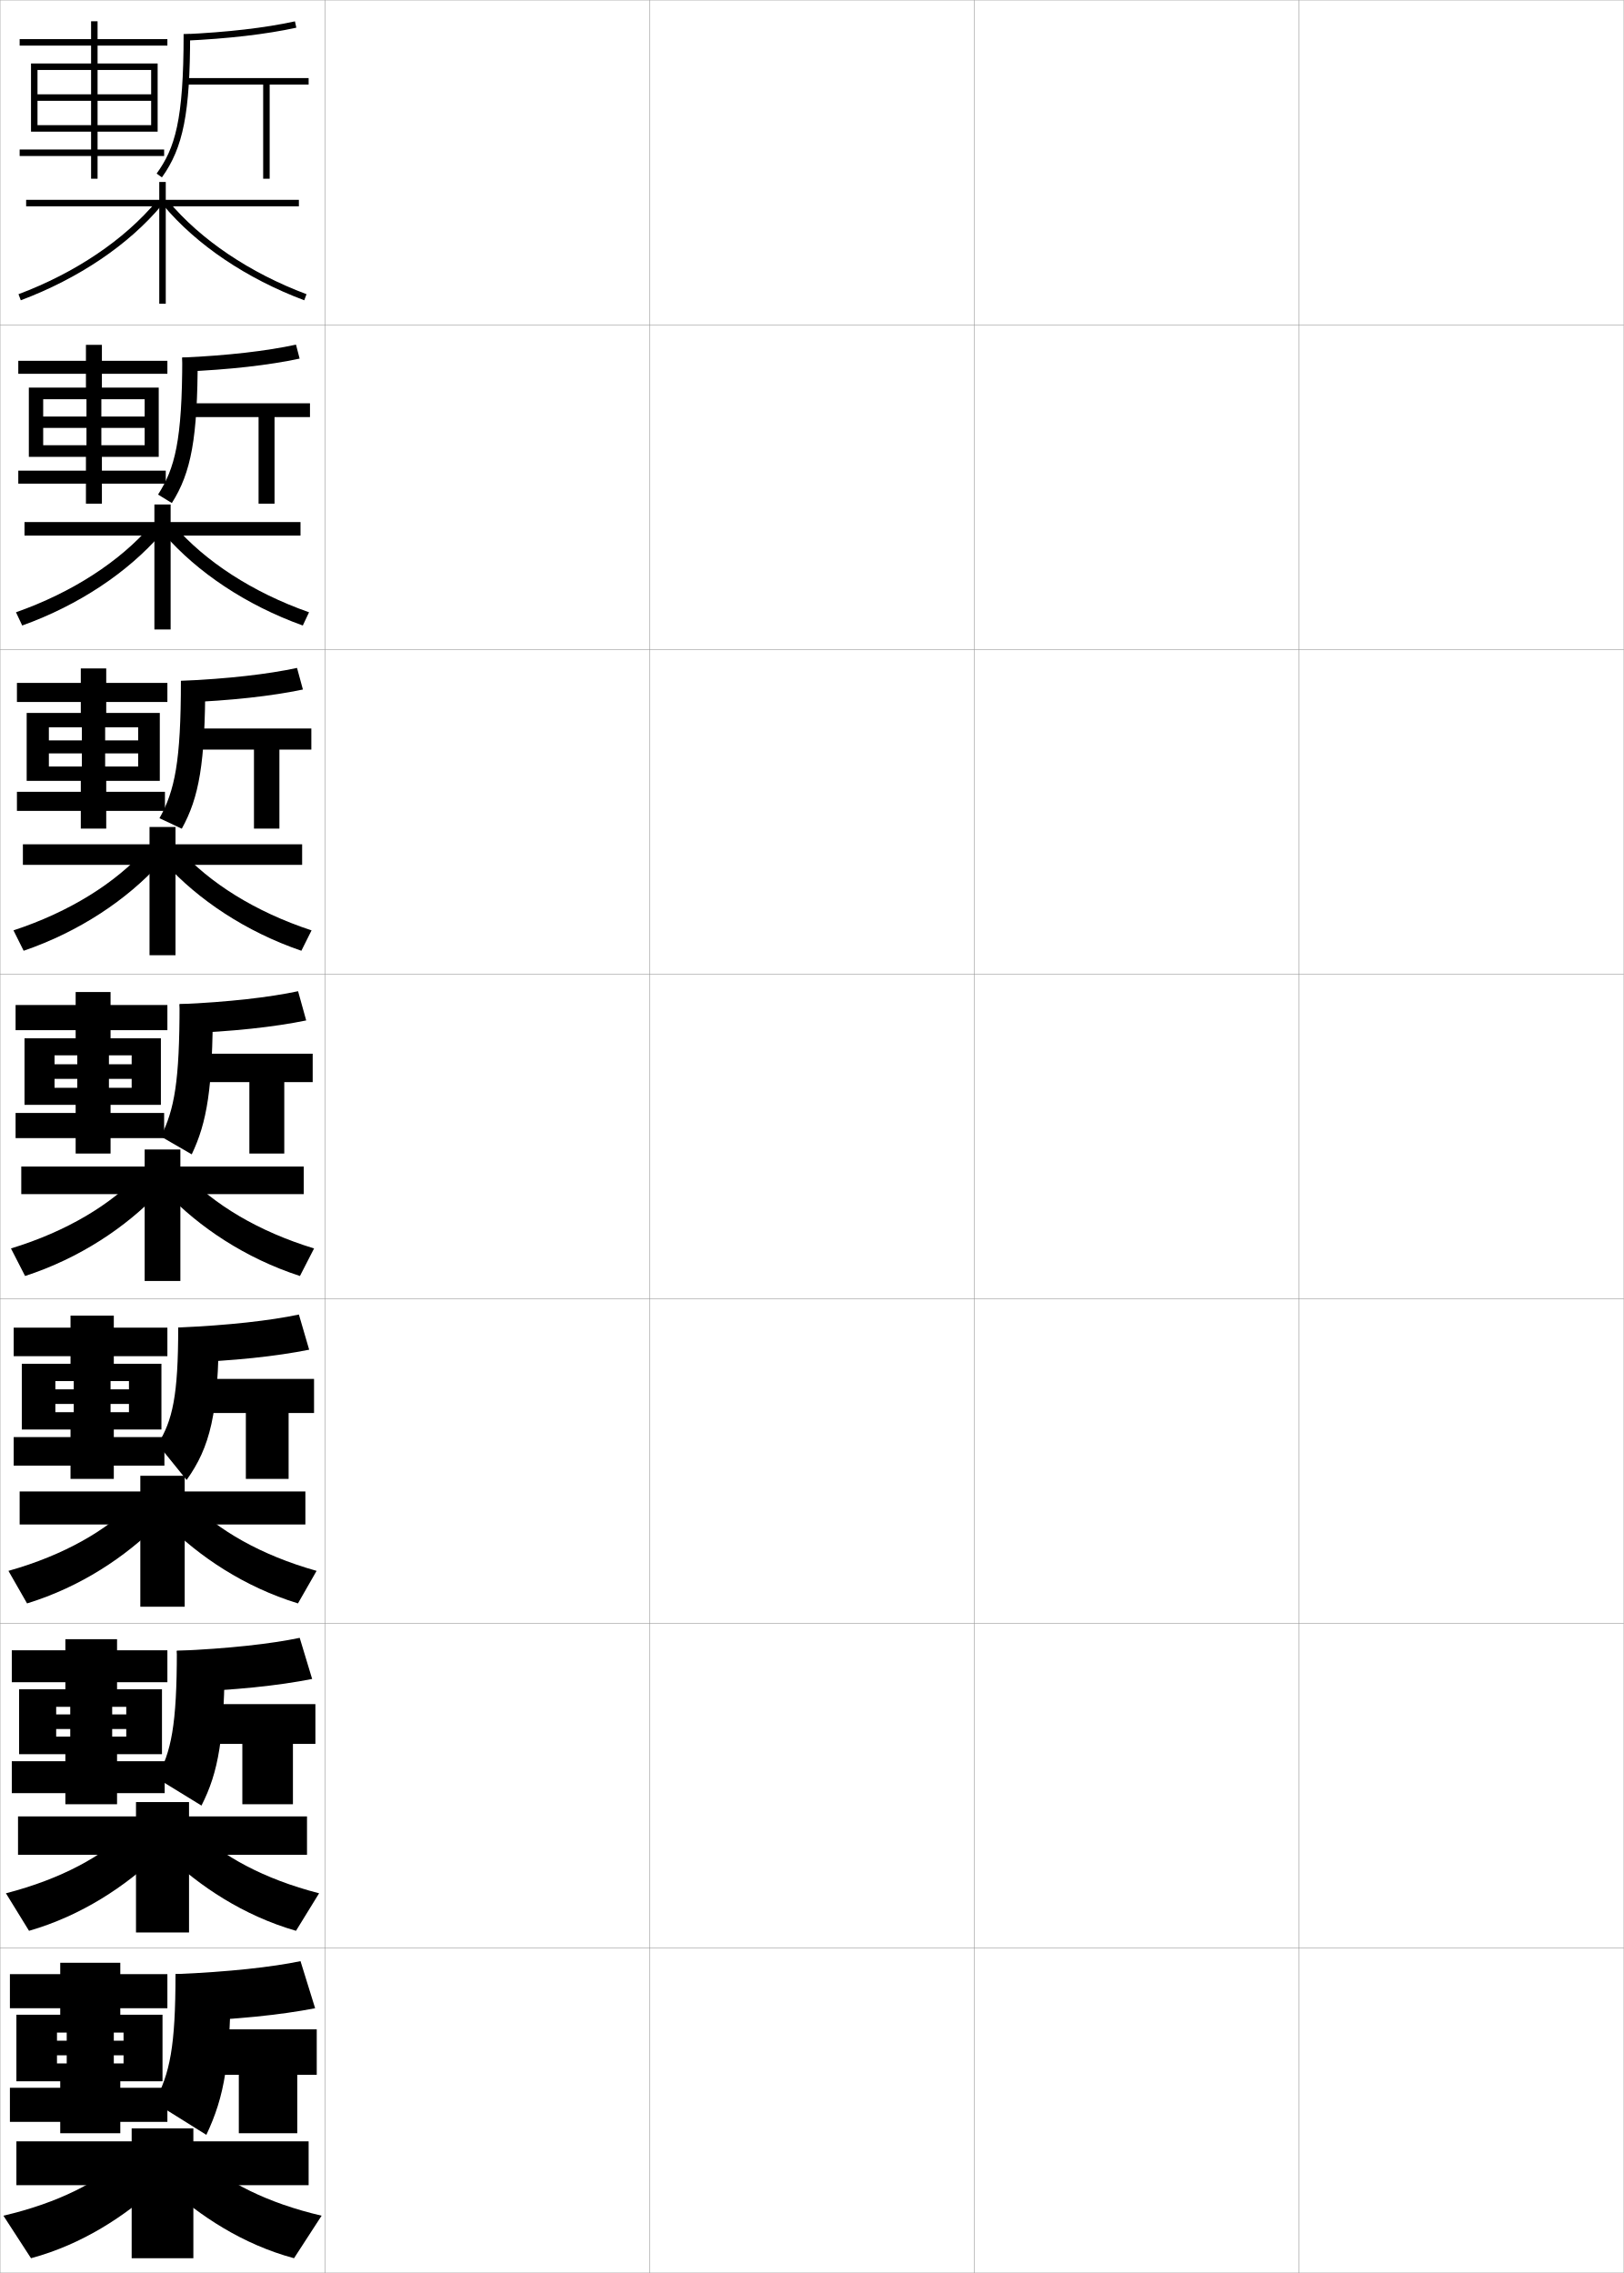
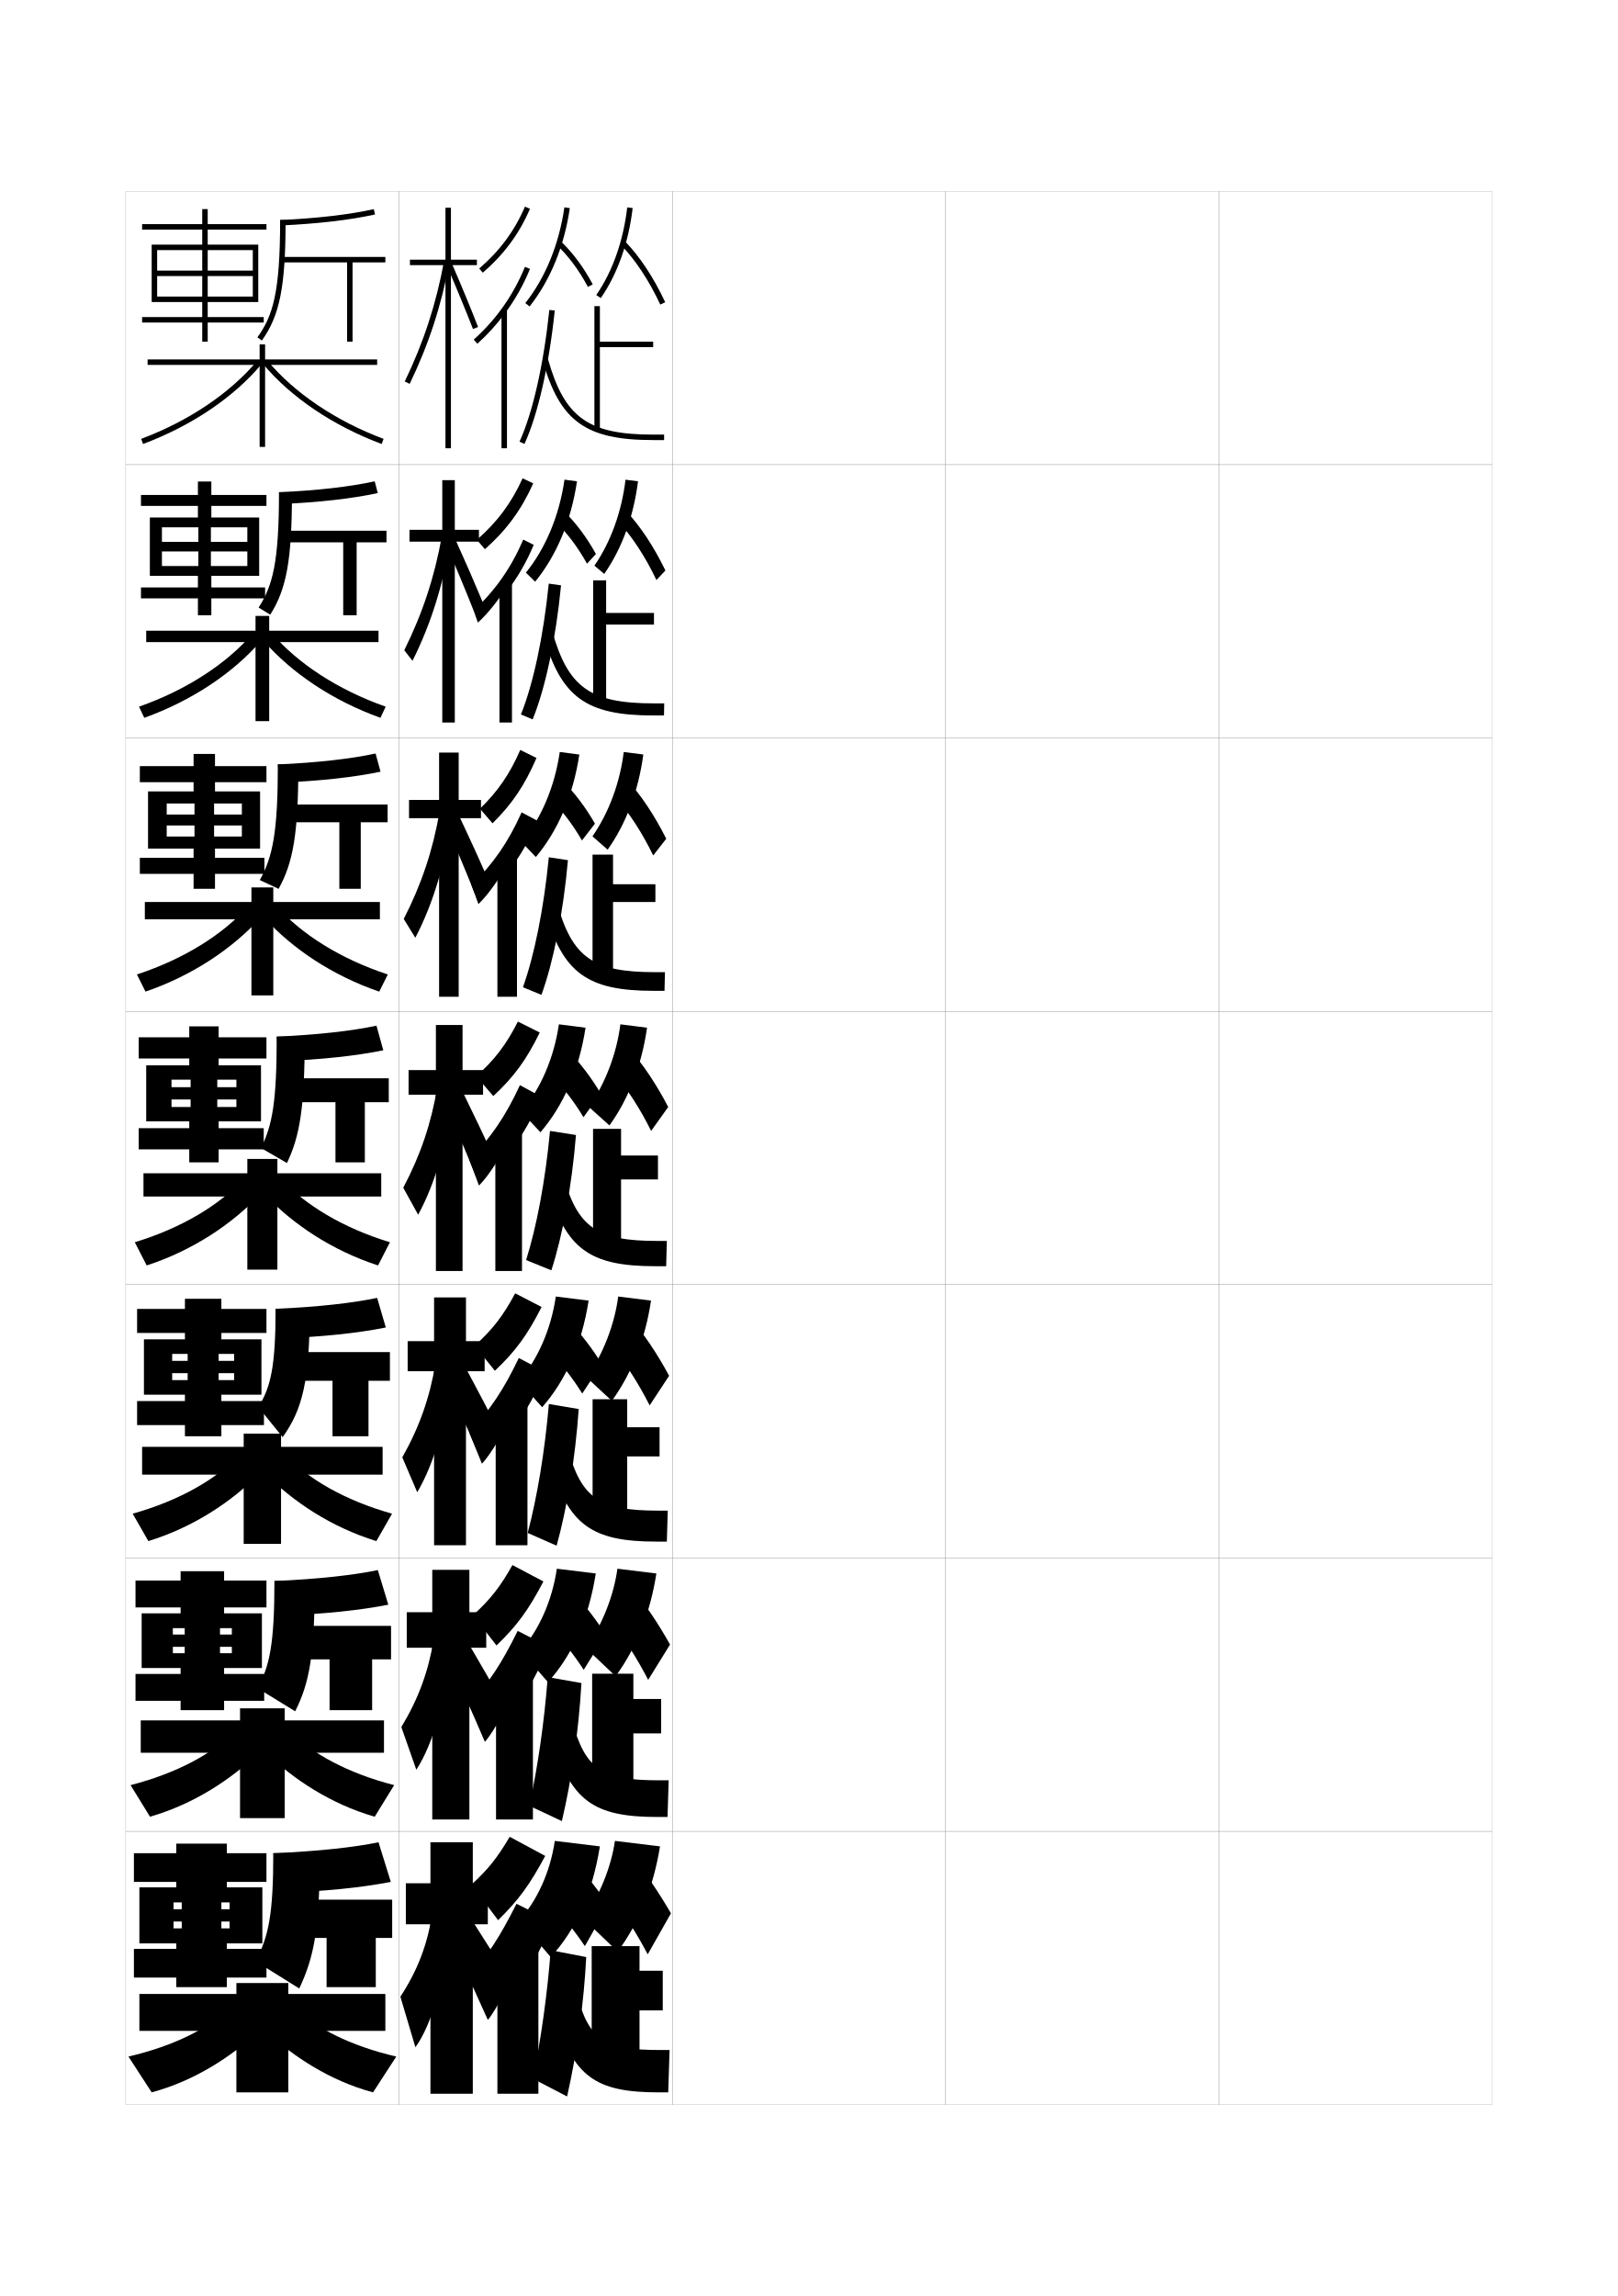
- <svg xmlns="http://www.w3.org/2000/svg" width="500.1" height="700.1" viewBox="0 0 500.1 700.1" overflow="visible" enable-background="new 0 0 500.1 700.1" xml:space="preserve">
-   <g id="glyphs">
-     <g>
-       <rect x="0.05" y="0.05" fill="none" stroke="#999999" stroke-width="0.1" width="100" height="100" />
-       <rect x="0.05" y="100.05" fill="none" stroke="#999999" stroke-width="0.1" width="100" height="100" />
-       <rect x="0.05" y="200.05" fill="none" stroke="#999999" stroke-width="0.1" width="100" height="100" />
-       <rect x="0.05" y="300.05" fill="none" stroke="#999999" stroke-width="0.1" width="100" height="100" />
-       <rect x="0.05" y="400.05" fill="none" stroke="#999999" stroke-width="0.1" width="100" height="100" />
-       <rect x="0.05" y="500.05" fill="none" stroke="#999999" stroke-width="0.1" width="100" height="100" />
-       <rect x="0.05" y="600.05" fill="none" stroke="#999999" stroke-width="0.1" width="100" height="100" />
-       <rect x="100.05" y="0.05" fill="none" stroke="#999999" stroke-width="0.1" width="100" height="100" />
-       <rect x="100.05" y="100.05" fill="none" stroke="#999999" stroke-width="0.1" width="100" height="100" />
-       <rect x="100.05" y="200.05" fill="none" stroke="#999999" stroke-width="0.1" width="100" height="100" />
-       <rect x="100.05" y="300.05" fill="none" stroke="#999999" stroke-width="0.1" width="100" height="100" />
-       <rect x="100.05" y="400.05" fill="none" stroke="#999999" stroke-width="0.1" width="100" height="100" />
-       <rect x="100.05" y="500.05" fill="none" stroke="#999999" stroke-width="0.1" width="100" height="100" />
-       <rect x="100.05" y="600.05" fill="none" stroke="#999999" stroke-width="0.1" width="100" height="100" />
-       <rect x="200.05" y="0.05" fill="none" stroke="#999999" stroke-width="0.1" width="100" height="100" />
-       <rect x="200.05" y="100.05" fill="none" stroke="#999999" stroke-width="0.1" width="100" height="100" />
-       <rect x="200.05" y="200.05" fill="none" stroke="#999999" stroke-width="0.1" width="100" height="100" />
-       <rect x="200.05" y="300.05" fill="none" stroke="#999999" stroke-width="0.1" width="100" height="100" />
-       <rect x="200.05" y="400.05" fill="none" stroke="#999999" stroke-width="0.1" width="100" height="100" />
-       <rect x="200.05" y="500.05" fill="none" stroke="#999999" stroke-width="0.1" width="100" height="100" />
-       <rect x="200.05" y="600.05" fill="none" stroke="#999999" stroke-width="0.1" width="100" height="100" />
-       <rect x="300.05" y="0.05" fill="none" stroke="#999999" stroke-width="0.1" width="100" height="100" />
-       <rect x="300.05" y="100.05" fill="none" stroke="#999999" stroke-width="0.1" width="100" height="100" />
-       <rect x="300.05" y="200.05" fill="none" stroke="#999999" stroke-width="0.1" width="100" height="100" />
-       <rect x="300.05" y="300.05" fill="none" stroke="#999999" stroke-width="0.1" width="100" height="100" />
-       <rect x="300.05" y="400.05" fill="none" stroke="#999999" stroke-width="0.1" width="100" height="100" />
-       <rect x="300.05" y="500.05" fill="none" stroke="#999999" stroke-width="0.1" width="100" height="100" />
-       <rect x="300.05" y="600.05" fill="none" stroke="#999999" stroke-width="0.1" width="100" height="100" />
-       <rect x="400.05" y="0.05" fill="none" stroke="#999999" stroke-width="0.1" width="100" height="100" />
-       <rect x="400.05" y="100.05" fill="none" stroke="#999999" stroke-width="0.1" width="100" height="100" />
-       <rect x="400.05" y="200.05" fill="none" stroke="#999999" stroke-width="0.1" width="100" height="100" />
-       <rect x="400.05" y="300.05" fill="none" stroke="#999999" stroke-width="0.1" width="100" height="100" />
-       <rect x="400.05" y="400.05" fill="none" stroke="#999999" stroke-width="0.1" width="100" height="100" />
-       <rect x="400.05" y="500.05" fill="none" stroke="#999999" stroke-width="0.1" width="100" height="100" />
-       <rect x="400.05" y="600.05" fill="none" stroke="#999999" stroke-width="0.1" width="100" height="100" />
-     </g>
-     <g>
-       <g>
-         <polygon points="92.05,61.55 51.05,61.55 51.05,56.05 49.05,56.05        49.05,61.55 8.05,61.55 8.05,63.55 49.05,63.55 49.05,93.55        51.05,93.55 51.05,63.55 92.05,63.55 " />
-         <path d="M5.698,90.613l0.703,1.873c17.801-6.684,33.22-17.087,43.416-29.296       l-1.535-1.281C38.304,73.856,23.181,84.05,5.698,90.613z" />
-         <path d="M50.282,63.19c10.196,12.209,25.615,22.612,43.416,29.296l0.703-1.873       c-17.482-6.563-32.605-16.757-42.584-28.704L50.282,63.19z" />
-       </g>
-       <g>
-         <polygon points="47.55,155.383 47.55,160.8 7.549,160.8 7.549,164.966        47.55,164.966 47.55,193.883 52.549,193.883 52.549,164.966 92.549,164.966        92.549,160.8 52.549,160.8 52.549,155.383 " />
-         <path d="M4.923,188.585l1.919,4.078c17.499-6.289,32.514-16.421,42.68-28.097       l-2.946-2.826C36.986,172.868,22.337,182.453,4.923,188.585z" />
-         <path d="M53.522,161.741c9.591,11.127,24.239,20.713,41.653,26.845l-1.919,4.078       c-17.499-6.289-32.515-16.421-42.681-28.097L53.522,161.741z" />
-       </g>
-       <g>
-         <polygon points="46.05,254.716 46.05,260.05 7.05,260.05 7.05,266.383        46.05,266.383 46.05,294.216 54.05,294.216 54.05,266.383 93.05,266.383        93.05,260.05 54.05,260.05 54.05,254.716 " />
-         <path d="M4.149,286.559l3.135,6.283c17.196-5.895,31.809-15.754,41.944-26.898       l-4.357-4.37C35.668,271.88,21.495,280.857,4.149,286.559z" />
-         <path d="M55.228,261.573c9.203,10.307,23.377,19.285,40.723,24.986l-3.136,6.283       c-17.196-5.895-31.809-15.754-41.944-26.898L55.228,261.573z" />
-       </g>
-       <g>
-         <polygon points="44.55,354.05 44.55,359.3 6.55,359.3 6.55,367.8        44.55,367.8 44.55,394.55 55.55,394.55 55.55,367.8 93.55,367.8        93.55,359.3 55.55,359.3 55.55,354.05 " />
-         <path d="M3.374,384.531l4.352,8.487c16.894-5.5,31.104-15.088,41.208-25.699       l-5.768-5.915C34.351,370.892,20.651,379.261,3.374,384.531z" />
-         <path d="M56.934,361.404c8.815,9.487,22.515,17.857,39.792,23.127l-4.352,8.487       c-16.894-5.5-31.104-15.088-41.208-25.699L56.934,361.404z" />
-       </g>
-       <g>
-         <polygon points="43.216,454.55 43.216,459.383 6.049,459.383 6.049,469.55        43.216,469.55 43.216,494.883 56.883,494.883 56.883,469.55 94.049,469.55        94.049,459.383 56.883,459.383 56.883,454.55 " />
-         <path d="M2.599,483.837l5.734,10.025c16.592-5.105,30.399-14.422,40.472-24.5       l-7.345-6.793C33.032,471.236,19.808,478.998,2.599,483.837z" />
-         <path d="M58.639,462.569C67.066,471.236,80.291,478.999,97.5,483.837l-5.734,10.025       c-16.591-5.105-30.398-14.422-40.472-24.5L58.639,462.569z" />
-       </g>
-       <g>
-         <polygon points="41.883,555.05 41.883,559.467 5.55,559.467 5.55,571.3        41.883,571.3 41.883,595.217 58.216,595.217 58.216,571.3 94.55,571.3        94.55,559.467 58.216,559.467 58.216,555.05 " />
-         <path d="M1.825,583.144l7.117,11.562c16.289-4.71,29.693-13.755,39.736-23.3       l-8.922-7.672C31.714,571.582,18.965,578.735,1.825,583.144z" />
-         <path d="M60.345,563.734c8.04,7.848,20.789,15.002,37.93,19.409l-7.117,11.562       c-16.289-4.71-29.694-13.755-39.736-23.3L60.345,563.734z" />
-       </g>
-       <g>
-         <polygon points="40.55,655.55 40.55,659.55 5.05,659.55 5.05,673.05        40.55,673.05 40.55,695.55 59.55,695.55 59.55,673.05 95.05,673.05        95.05,659.55 59.55,659.55 59.55,655.55 " />
-         <path d="M38.05,664.899c-7.653,7.027-19.928,13.573-37,17.55l8.5,13.101       c15.986-4.314,28.988-13.089,39-22.101L38.05,664.899z" />
-         <path d="M62.05,664.899c7.652,7.027,19.927,13.574,37,17.55l-8.5,13.101       c-15.986-4.315-28.988-13.089-39-22.101L62.05,664.899z" />
-       </g>
-     </g>
-     <polygon points="11.55,38.55 11.55,40.55 28.05,40.55 28.05,46.05      6.05,46.05 6.05,48.05 28.05,48.05 28.05,55.05 30.05,55.05      30.05,48.05 50.55,48.05 50.55,46.05 30.05,46.05 30.05,40.55      48.55,40.55 48.55,19.55 30.05,19.55 30.05,14.05 51.55,14.05      51.55,12.05 30.05,12.05 30.05,6.55 28.05,6.55 28.05,12.05      6.05,12.05 6.05,14.05 28.05,14.05 28.05,19.55 9.55,19.55      9.55,40.55 11.55,40.55 11.55,21.55 28.05,21.55 28.05,38.55      30.05,38.55 30.05,21.55 46.55,21.55 46.55,29.05 11.55,29.05      11.55,31.05 46.55,31.05 46.55,38.55 " />
-     <g>
-       <polygon points="31.383,106.216 26.466,106.216 26.466,111.133 5.633,111.133       5.633,115.133 26.466,115.133 26.466,119.383 8.883,119.383 8.883,140.716       13.3,140.716 13.3,122.966 26.633,122.966 26.633,137.133 31.216,137.133       31.216,122.966 44.55,122.966 44.55,128.3 13.3,128.3 13.3,131.799       44.55,131.799 44.55,137.133 13.3,137.133 13.3,140.716 26.466,140.716       26.466,144.966 5.633,144.966 5.633,148.966 26.466,148.966 26.466,155.133       31.383,155.133 31.383,148.966 51.05,148.966 51.05,144.966 31.383,144.966       31.383,140.716 48.883,140.716 48.883,119.383 31.383,119.383 31.383,115.133       51.55,115.133 51.55,111.133 31.383,111.133 " />
-       <polygon points="32.716,205.883 24.883,205.883 24.883,210.342 5.216,210.342       5.216,216.216 24.883,216.216 24.883,219.591 8.216,219.591 8.216,240.508       15.05,240.508 15.05,224.008 25.216,224.008 25.216,236.091 32.383,236.091       32.383,224.008 42.55,224.008 42.55,228.05 15.05,228.05 15.05,232.05       42.55,232.05 42.55,236.091 15.05,236.091 15.05,240.508 24.883,240.508       24.883,243.883 5.216,243.883 5.216,249.758 24.883,249.758 24.883,255.216       32.716,255.216 32.716,249.758 50.8,249.758 50.8,243.883 32.716,243.883       32.716,240.508 49.216,240.508 49.216,219.591 32.716,219.591 32.716,216.216       51.55,216.216 51.55,210.342 32.716,210.342 " />
-       <polygon points="34.05,305.55 23.3,305.55 23.3,309.55 4.8,309.55       4.8,317.3 23.3,317.3 23.3,319.8 7.55,319.8 7.55,340.3       16.8,340.3 16.8,325.05 23.8,325.05 23.8,335.05 33.55,335.05       33.55,325.05 40.55,325.05 40.55,327.8 16.8,327.8 16.8,332.3       40.55,332.3 40.55,335.05 16.8,335.05 16.8,340.3 23.3,340.3       23.3,342.8 4.8,342.8 4.8,350.55 23.3,350.55 23.3,355.3       34.05,355.3 34.05,350.55 50.55,350.55 50.55,342.8 34.05,342.8       34.05,340.3 49.55,340.3 49.55,319.8 34.05,319.8 34.05,317.3       51.55,317.3 51.55,309.55 34.05,309.55 " />
-       <polygon points="17.05,434.966 17.05,440.3 21.717,440.3 21.717,442.634       4.217,442.634 4.217,451.425 21.717,451.425 21.717,455.509 35.05,455.509       35.05,451.425 50.633,451.425 50.633,442.634 35.05,442.634 35.05,440.3       49.717,440.3 49.717,420.05 35.05,420.05 35.05,417.716 51.55,417.716       51.55,408.925 35.05,408.925 35.05,405.216 21.717,405.216 21.717,408.925       4.217,408.925 4.217,417.716 21.717,417.716 21.717,420.05 6.717,420.05       6.717,440.3 17.05,440.3 17.05,425.384 22.717,425.384 22.717,434.966       34.05,434.966 34.05,425.384 39.717,425.384 39.717,427.925 17.05,427.925       17.05,432.425 39.717,432.425 39.717,434.966 " />
-       <polygon points="17.3,534.883 17.3,540.3 20.134,540.3 20.134,542.467       3.634,542.467 3.634,552.3 20.134,552.3 20.134,555.717 36.05,555.717       36.05,552.3 50.716,552.3 50.716,542.467 36.05,542.467 36.05,540.3       49.884,540.3 49.884,520.3 36.05,520.3 36.05,518.133 51.55,518.133       51.55,508.3 36.05,508.3 36.05,504.883 20.134,504.883 20.134,508.3       3.634,508.3 3.634,518.133 20.134,518.133 20.134,520.3 5.884,520.3       5.884,540.3 17.3,540.3 17.3,525.717 21.634,525.717 21.634,534.883       34.55,534.883 34.55,525.717 38.884,525.717 38.884,528.05 17.3,528.05       17.3,532.55 38.884,532.55 38.884,534.883 " />
-     </g>
-     <polygon points="17.55,635.55 17.55,641.05 18.55,641.05 18.55,643.05      3.05,643.05 3.05,653.55 18.55,653.55 18.55,657.05 37.05,657.05      37.05,653.55 51.55,653.55 51.55,643.05 37.05,643.05 37.05,641.05      50.05,641.05 50.05,620.55 37.05,620.55 37.05,618.55 51.55,618.55      51.55,608.05 37.05,608.05 37.05,604.55 18.55,604.55 18.55,608.05      3.05,608.05 3.05,618.55 18.55,618.55 18.55,620.55 5.05,620.55      5.05,641.05 17.55,641.05 17.55,626.05 20.55,626.05 20.55,635.55      35.05,635.55 35.05,626.05 38.05,626.05 38.05,628.55 17.55,628.55      17.55,633.05 38.05,633.05 38.05,635.55 " />
-     <g>
-       <g>
-         <path d="M56.55,10.55l0.092,1.998c13.643-0.628,25.292-1.981,34.622-4.021       l-0.428-1.953C81.616,8.589,70.08,9.928,56.55,10.55z" />
-       </g>
-       <g>
-         <path d="M56.55,10.55c0,26.658-2.681,35.079-8.312,42.916l1.625,1.168       c6.576-9.153,8.688-19.865,8.688-44.084H56.55z" />
-       </g>
-       <polygon points="95.05,24.05 57.05,24.05 57.05,26.05 81.05,26.05       81.05,55.05 83.05,55.05 83.05,26.05 95.05,26.05 " />
-     </g>
-     <g>
-       <path d="M56.133,110.133l0.395,4.332c14.18-0.603,26.28-1.986,35.748-4.014      l-1.118-4.302C82.06,108.123,70.18,109.498,56.133,110.133z" />
-       <path d="M56.133,110.133h4.75c0,24.85-2.015,35.425-7.958,44.806l-4.25-2.612      C53.819,144.318,56.133,135.836,56.133,110.133z" />
-       <polygon points="57.466,124.216 57.466,128.466 79.633,128.466 79.633,155.133       84.55,155.133 84.55,128.466 95.466,128.466 95.466,124.216 " />
-     </g>
-     <g>
-       <path d="M55.716,209.717l0.698,6.666c14.718-0.578,27.269-1.991,36.874-4.007      l-1.81-6.651C82.503,207.657,70.28,209.07,55.716,209.717z" />
-       <path d="M55.716,209.717h7.5c0,25.48-1.918,35.919-7.229,45.528l-6.875-3.227      C53.833,243.564,55.716,234.548,55.716,209.717z" />
-       <polygon points="57.884,224.383 57.884,230.883 78.216,230.883 78.216,255.216       86.05,255.216 86.05,230.883 95.884,230.883 95.884,224.383 " />
-     </g>
-     <g>
-       <path d="M55.3,309.3l1,9c15.255-0.553,28.258-1.995,38-4l-2.5-9      C82.947,307.191,70.38,308.641,55.3,309.3z" />
-       <path d="M55.3,309.3h10.25c0,26.111-1.822,36.413-6.5,46.25l-9.5-5.5      C53.722,341.699,55.3,333.094,55.3,309.3z" />
-       <polygon points="58.3,324.55 58.3,333.3 76.8,333.3 76.8,355.3       87.55,355.3 87.55,333.3 96.3,333.3 96.3,324.55 " />
-     </g>
-     <g>
-       <path d="M95.217,415.716l-3.167-10.832c-8.781,1.861-21.622,3.33-37.166,4      l1.333,10.832C71.867,419.194,85.199,417.737,95.217,415.716z" />
-       <path d="M67.383,408.884c0,26.574-2.736,36.893-9.908,46.957l-8.892-10.996      c4.572-7.31,6.301-14.982,6.301-35.961H67.383z" />
-       <polygon points="58.717,424.716 58.717,435.216 75.717,435.216 75.717,455.509       88.884,455.509 88.884,435.216 96.717,435.216 96.717,424.716 " />
-     </g>
-     <g>
-       <path d="M96.134,517.133l-3.834-12.666c-8.711,1.831-21.824,3.321-37.833,4      l1.667,12.666C72.179,520.641,85.841,519.171,96.134,517.133z" />
-       <path d="M69.216,508.467c0,27.038-1.952,37.372-7.166,47.666l-13.834-8.5      c4.537-7.895,6.251-16.342,6.251-39.166H69.216z" />
-       <polygon points="59.134,524.883 59.134,537.133 74.634,537.133 74.634,555.717       90.217,555.717 90.217,537.133 97.134,537.133 97.134,524.883 " />
-     </g>
-     <g>
-       <g>
-         <path d="M97.05,618.55l-4.5-14.5c-8.64,1.801-22.026,3.312-38.5,4l2,14.5       C72.491,622.088,86.483,620.604,97.05,618.55z" />
-         <path d="M71.05,608.05c0,27.074-1.908,37.635-7.5,49.5l-16-10       c4.793-8.92,6.5-17.232,6.5-39.5H71.05z" />
-         <polygon points="59.55,625.05 59.55,639.05 73.55,639.05 73.55,657.05        91.55,657.05 91.55,639.05 97.55,639.05 97.55,625.05 " />
-       </g>
-     </g>
+ <svg xmlns="http://www.w3.org/2000/svg" version="1.1" id="glyphs" x="0px" y="0px" width="592px" height="840px" viewBox="0 0 592 840" enable-background="new 0 0 592 840" xml:space="preserve">
+   <g>
+     <rect x="46" y="70" fill="none" stroke="#999999" stroke-width="0.1" width="100" height="100" />
+     <rect x="46" y="170" fill="none" stroke="#999999" stroke-width="0.1" width="100" height="100" />
+     <rect x="46" y="270" fill="none" stroke="#999999" stroke-width="0.1" width="100" height="100" />
+     <rect x="46" y="370" fill="none" stroke="#999999" stroke-width="0.1" width="100" height="100" />
+     <rect x="46" y="470" fill="none" stroke="#999999" stroke-width="0.1" width="100" height="100" />
+     <rect x="46" y="570" fill="none" stroke="#999999" stroke-width="0.1" width="100" height="100" />
+     <rect x="46" y="670" fill="none" stroke="#999999" stroke-width="0.1" width="100" height="100" />
+     <rect x="146" y="70" fill="none" stroke="#999999" stroke-width="0.1" width="100" height="100" />
+     <rect x="146" y="170" fill="none" stroke="#999999" stroke-width="0.1" width="100" height="100" />
+     <rect x="146" y="270" fill="none" stroke="#999999" stroke-width="0.1" width="100" height="100" />
+     <rect x="146" y="370" fill="none" stroke="#999999" stroke-width="0.1" width="100" height="100" />
+     <rect x="146" y="470" fill="none" stroke="#999999" stroke-width="0.1" width="100" height="100" />
+     <rect x="146" y="570" fill="none" stroke="#999999" stroke-width="0.1" width="100" height="100" />
+     <rect x="146" y="670" fill="none" stroke="#999999" stroke-width="0.1" width="100" height="100" />
+     <rect x="246" y="70" fill="none" stroke="#999999" stroke-width="0.1" width="100" height="100" />
+     <rect x="246" y="170" fill="none" stroke="#999999" stroke-width="0.1" width="100" height="100" />
+     <rect x="246" y="270" fill="none" stroke="#999999" stroke-width="0.1" width="100" height="100" />
+     <rect x="246" y="370" fill="none" stroke="#999999" stroke-width="0.1" width="100" height="100" />
+     <rect x="246" y="470" fill="none" stroke="#999999" stroke-width="0.1" width="100" height="100" />
+     <rect x="246" y="570" fill="none" stroke="#999999" stroke-width="0.1" width="100" height="100" />
+     <rect x="246" y="670" fill="none" stroke="#999999" stroke-width="0.1" width="100" height="100" />
+     <rect x="346" y="70" fill="none" stroke="#999999" stroke-width="0.1" width="100" height="100" />
+     <rect x="346" y="170" fill="none" stroke="#999999" stroke-width="0.1" width="100" height="100" />
+     <rect x="346" y="270" fill="none" stroke="#999999" stroke-width="0.1" width="100" height="100" />
+     <rect x="346" y="370" fill="none" stroke="#999999" stroke-width="0.1" width="100" height="100" />
+     <rect x="346" y="470" fill="none" stroke="#999999" stroke-width="0.1" width="100" height="100" />
+     <rect x="346" y="570" fill="none" stroke="#999999" stroke-width="0.1" width="100" height="100" />
+     <rect x="346" y="670" fill="none" stroke="#999999" stroke-width="0.1" width="100" height="100" />
+     <rect x="446" y="70" fill="none" stroke="#999999" stroke-width="0.1" width="100" height="100" />
+     <rect x="446" y="170" fill="none" stroke="#999999" stroke-width="0.1" width="100" height="100" />
+     <rect x="446" y="270" fill="none" stroke="#999999" stroke-width="0.1" width="100" height="100" />
+     <rect x="446" y="370" fill="none" stroke="#999999" stroke-width="0.1" width="100" height="100" />
+     <rect x="446" y="470" fill="none" stroke="#999999" stroke-width="0.1" width="100" height="100" />
+     <rect x="446" y="570" fill="none" stroke="#999999" stroke-width="0.1" width="100" height="100" />
+     <rect x="446" y="670" fill="none" stroke="#999999" stroke-width="0.1" width="100" height="100" />
+   </g>
+   <g>
+     <g>
+       <polygon points="138,131.5 97,131.5 97,126 95,126 95,131.5 54,131.5 54,133.5 95,133.5 95,163.5 97,163.5 97,133.5 138,133.5       " />
+       <path d="M51.648,160.563l0.703,1.873c17.801-6.684,33.22-17.087,43.416-29.296    l-1.535-1.281C84.254,143.807,69.131,154,51.648,160.563z" />
+       <path d="M96.232,133.141c10.196,12.209,25.615,22.612,43.416,29.296l0.703-1.873    C122.869,154,107.746,143.807,97.768,131.859L96.232,133.141z" />
+     </g>
+     <g>
+       <polygon points="93.5,225.333 93.5,230.75 53.5,230.75 53.5,234.917 93.5,234.917 93.5,263.833     98.5,263.833 98.5,234.917 138.5,234.917 138.5,230.75 98.5,230.75     98.5,225.333   " />
+       <path d="M50.873,258.536l1.919,4.078c17.499-6.289,32.514-16.421,42.68-28.097    l-2.946-2.826C82.936,242.818,68.288,252.403,50.873,258.536z" />
+       <path d="M99.473,231.691c9.591,11.127,24.239,20.713,41.653,26.845l-1.919,4.078    c-17.499-6.289-32.515-16.421-42.681-28.097L99.473,231.691z" />
+     </g>
+     <g>
+       <polygon points="92,324.667 92,330 53,330 53,336.333 92,336.333 92,364.167 100,364.167 100,336.333     139,336.333 139,330 100,330 100,324.667   " />
+       <path d="M50.099,356.509l3.135,6.283c17.196-5.895,31.809-15.754,41.944-26.898    l-4.357-4.37C81.619,341.83,67.445,350.807,50.099,356.509z" />
+       <path d="M101.178,331.523c9.203,10.307,23.377,19.285,40.723,24.986l-3.136,6.283    c-17.196-5.895-31.809-15.754-41.944-26.898L101.178,331.523z" />
+     </g>
+     <g>
+       <polygon points="90.5,424 90.5,429.25 52.5,429.25 52.5,437.75 90.5,437.75 90.5,464.5 101.5,464.5 101.5,437.75 139.5,437.75     139.5,429.25 101.5,429.25 101.5,424   " />
+       <path d="M49.324,454.481l4.352,8.487c16.894-5.5,31.104-15.088,41.208-25.699    l-5.768-5.915C80.301,440.842,66.602,449.211,49.324,454.481z" />
+       <path d="M102.884,431.354c8.815,9.487,22.515,17.857,39.792,23.127l-4.352,8.487    c-16.894-5.5-31.104-15.088-41.208-25.699L102.884,431.354z" />
+     </g>
+     <g>
+       <polygon points="89.167,524.5 89.167,529.333 52,529.333 52,539.5 89.167,539.5     89.167,564.833 102.833,564.833 102.833,539.5 140,539.5 140,529.333     102.833,529.333 102.833,524.5   " />
+       <path d="M48.549,553.787L54.283,563.812c16.592-5.105,30.399-14.422,40.472-24.5    l-7.345-6.793C78.982,541.187,65.758,548.948,48.549,553.787z" />
+       <path d="M104.589,532.52c8.428,8.667,21.652,16.43,38.861,21.268l-5.734,10.025    c-16.591-5.105-30.398-14.422-40.472-24.5L104.589,532.52z" />
+     </g>
+     <g>
+       <polygon points="87.833,625 87.833,629.417 51.5,629.417 51.5,641.25 87.833,641.25 87.833,665.167     104.167,665.167 104.167,641.25 140.5,641.25 140.5,629.417 104.167,629.417 104.167,625   " />
+       <path d="M47.775,653.094l7.117,11.562c16.289-4.71,29.693-13.755,39.736-23.3    l-8.922-7.672C77.665,641.532,64.916,648.686,47.775,653.094z" />
+       <path d="M106.295,633.685c8.04,7.848,20.789,15.002,37.93,19.409l-7.117,11.562    c-16.289-4.71-29.694-13.755-39.736-23.3L106.295,633.685z" />
+     </g>
+     <g>
+       <polygon points="86.5,725.5 86.5,729.5 51,729.5 51,743 86.5,743 86.5,765.5 105.5,765.5 105.5,743 141,743 141,729.5     105.5,729.5 105.5,725.5   " />
+       <path d="M84,734.85c-7.653,7.027-19.928,13.573-37,17.55L55.5,765.5    c15.986-4.314,28.988-13.089,39-22.101L84,734.85z" />
+       <path d="M108,734.85c7.652,7.027,19.927,13.574,37,17.55L136.5,765.5    c-15.986-4.315-28.988-13.089-39-22.101L108,734.85z" />
+     </g>
+   </g>
+   <polygon points="57.5,108.5 57.5,110.5 74,110.5 74,116 52,116 52,118 74,118 74,125 76,125 76,118 96.5,118 96.5,116 76,116   76,110.5 94.5,110.5 94.5,89.5 76,89.5 76,84 97.5,84 97.5,82 76,82 76,76.5 74,76.5 74,82 52,82 52,84 74,84 74,89.5 55.5,89.5   55.5,110.5 57.5,110.5 57.5,91.5 74,91.5 74,108.5 76,108.5 76,91.5 92.5,91.5 92.5,99 57.5,99 57.5,101 92.5,101 92.5,108.5 " />
+   <g>
+     <polygon points="77.333,176.166 72.416,176.166 72.416,181.083 51.583,181.083    51.583,185.083 72.416,185.083 72.416,189.333 54.833,189.333 54.833,210.667    59.25,210.667 59.25,192.916 72.583,192.916 72.583,207.083 77.166,207.083    77.166,192.916 90.5,192.916 90.5,198.25 59.25,198.25 59.25,201.75 90.5,201.75 90.5,207.083    59.25,207.083 59.25,210.667 72.416,210.667 72.416,214.917 51.583,214.917    51.583,218.916 72.416,218.916 72.416,225.083 77.333,225.083 77.333,218.916    97,218.916 97,214.917 77.333,214.917 77.333,210.667 94.833,210.667 94.833,189.333    77.333,189.333 77.333,185.083 97.5,185.083 97.5,181.083 77.333,181.083  " />
+     <polygon points="78.667,275.833 70.833,275.833 70.833,280.292 51.167,280.292    51.167,286.167 70.833,286.167 70.833,289.542 54.167,289.542 54.167,310.458    61,310.458 61,293.958 71.167,293.958 71.167,306.042 78.333,306.042 78.333,293.958    88.5,293.958 88.5,298 61,298 61,302 88.5,302 88.5,306.042 61,306.042 61,310.458 70.833,310.458    70.833,313.833 51.167,313.833 51.167,319.708 70.833,319.708 70.833,325.167    78.667,325.167 78.667,319.708 96.75,319.708 96.75,313.833 78.667,313.833    78.667,310.458 95.167,310.458 95.167,289.542 78.667,289.542 78.667,286.167    97.5,286.167 97.5,280.292 78.667,280.292  " />
+     <polygon points="80,375.5 69.25,375.5 69.25,379.5 50.75,379.5 50.75,387.25 69.25,387.25 69.25,389.75 53.5,389.75 53.5,410.25    62.75,410.25 62.75,395 69.75,395 69.75,405 79.5,405 79.5,395 86.5,395 86.5,397.75 62.75,397.75 62.75,402.25 86.5,402.25    86.5,405 62.75,405 62.75,410.25 69.25,410.25 69.25,412.75 50.75,412.75 50.75,420.5 69.25,420.5 69.25,425.25 80,425.25    80,420.5 96.5,420.5 96.5,412.75 80,412.75 80,410.25 95.5,410.25 95.5,389.75 80,389.75 80,387.25 97.5,387.25 97.5,379.5    80,379.5  " />
+     <polygon points="63,504.916 63,510.25 67.667,510.25 67.667,512.584 50.167,512.584 50.167,521.375    67.667,521.375 67.667,525.459 81,525.459 81,521.375 96.583,521.375 96.583,512.584 81,512.584    81,510.25 95.667,510.25 95.667,490 81,490 81,487.666 97.5,487.666 97.5,478.875 81,478.875 81,475.166    67.667,475.166 67.667,478.875 50.167,478.875 50.167,487.666 67.667,487.666 67.667,490    52.667,490 52.667,510.25 63,510.25 63,495.334 68.667,495.334 68.667,504.916 80,504.916    80,495.334 85.667,495.334 85.667,497.875 63,497.875 63,502.375 85.667,502.375 85.667,504.916  " />
+     <polygon points="63.25,604.833 63.25,610.25 66.084,610.25 66.084,612.417 49.584,612.417    49.584,622.25 66.084,622.25 66.084,625.667 82,625.667 82,622.25 96.666,622.25 96.666,612.417    82,612.417 82,610.25 95.834,610.25 95.834,590.25 82,590.25 82,588.083 97.5,588.083 97.5,578.25 82,578.25    82,574.833 66.084,574.833 66.084,578.25 49.584,578.25 49.584,588.083 66.084,588.083    66.084,590.25 51.834,590.25 51.834,610.25 63.25,610.25 63.25,595.667 67.584,595.667    67.584,604.833 80.5,604.833 80.5,595.667 84.834,595.667 84.834,598 63.25,598 63.25,602.5    84.834,602.5 84.834,604.833  " />
+   </g>
+   <polygon points="63.5,705.5 63.5,711 64.5,711 64.5,713 49,713 49,723.5 64.5,723.5 64.5,727 83,727 83,723.5 97.5,723.5 97.5,713   83,713 83,711 96,711 96,690.5 83,690.5 83,688.5 97.5,688.5 97.5,678 83,678 83,674.5 64.5,674.5 64.5,678 49,678 49,688.5   64.5,688.5 64.5,690.5 51,690.5 51,711 63.5,711 63.5,696 66.5,696 66.5,705.5 81,705.5 81,696 84,696 84,698.5 63.5,698.5   63.5,703 84,703 84,705.5 " />
+   <g>
+     <g>
+       <path d="M102.5,80.5l0.092,1.998c13.643-0.628,25.292-1.981,34.622-4.021l-0.428-1.953    C127.566,78.539,116.03,79.878,102.5,80.5z" />
+     </g>
+     <g>
+       <path d="M102.5,80.5c0,26.658-2.681,35.079-8.312,42.916l1.625,1.168    C102.389,115.431,104.5,104.719,104.5,80.5H102.5z" />
+     </g>
+     <polygon points="141,94 103,94 103,96 127,96 127,125 129,125 129,96 141,96  " />
+   </g>
+   <g>
+     <path d="M102.083,180.083l0.395,4.332c14.18-0.603,26.28-1.986,35.748-4.014   l-1.118-4.302C128.01,178.073,116.13,179.448,102.083,180.083z" />
+     <path d="M102.083,180.083h4.75c0,24.85-2.015,35.425-7.958,44.806l-4.25-2.612   C99.77,214.269,102.083,205.787,102.083,180.083z" />
+     <polygon points="103.416,194.167 103.416,198.416 125.583,198.416 125.583,225.083    130.5,225.083 130.5,198.416 141.416,198.416 141.416,194.167  " />
+   </g>
+   <g>
+     <path d="M101.666,279.667l0.698,6.666c14.718-0.578,27.269-1.991,36.874-4.007   l-1.81-6.651C128.453,277.607,116.23,279.02,101.666,279.667z" />
+     <path d="M101.666,279.667h7.5c0,25.48-1.918,35.919-7.229,45.528l-6.875-3.227   C99.783,313.514,101.666,304.498,101.666,279.667z" />
+     <polygon points="103.834,294.333 103.834,300.833 124.166,300.833 124.166,325.167    132,325.167 132,300.833 141.834,300.833 141.834,294.333  " />
+   </g>
+   <g>
+     <path d="M101.25,379.25l1,9c15.255-0.553,28.258-1.995,38-4l-2.5-9   C128.897,377.142,116.33,378.591,101.25,379.25z" />
+     <path d="M101.25,379.25h10.25c0,26.111-1.822,36.413-6.5,46.25l-9.5-5.5   C99.672,411.649,101.25,403.044,101.25,379.25z" />
+     <polygon points="104.25,394.5 104.25,403.25 122.75,403.25 122.75,425.25 133.5,425.25 133.5,403.25 142.25,403.25 142.25,394.5     " />
+   </g>
+   <g>
+     <path d="M141.167,485.666L138,474.834c-8.781,1.861-21.622,3.33-37.166,4l1.333,10.832   C117.817,489.145,131.149,487.688,141.167,485.666z" />
+     <path d="M113.333,478.834c0,26.574-2.736,36.893-9.908,46.957l-8.892-10.996   c4.572-7.31,6.301-14.982,6.301-35.961H113.333z" />
+     <polygon points="104.667,494.666 104.667,505.166 121.667,505.166 121.667,525.459    134.834,525.459 134.834,505.166 142.667,505.166 142.667,494.666  " />
+   </g>
+   <g>
+     <path d="M142.084,587.083L138.25,574.417c-8.711,1.831-21.824,3.321-37.833,4   l1.667,12.666C118.129,590.591,131.791,589.121,142.084,587.083z" />
+     <path d="M115.166,578.417c0,27.038-1.952,37.372-7.166,47.666l-13.834-8.5   c4.537-7.895,6.251-16.342,6.251-39.166H115.166z" />
+     <polygon points="105.084,594.833 105.084,607.083 120.584,607.083 120.584,625.667    136.167,625.667 136.167,607.083 143.084,607.083 143.084,594.833  " />
+   </g>
+   <g>
+     <g>
+       <path d="M143,688.5l-4.5-14.5c-8.64,1.801-22.026,3.312-38.5,4l2,14.5    C118.441,692.038,132.434,690.555,143,688.5z" />
+       <path d="M117,678c0,27.074-1.908,37.635-7.5,49.5l-16-10c4.793-8.92,6.5-17.232,6.5-39.5H117z" />
+       <polygon points="105.5,695 105.5,709 119.5,709 119.5,727 137.5,727 137.5,709 143.5,709 143.5,695   " />
+     </g>
+   </g>
+   <g>
+     <g>
+       <polygon points="174.5,95 165,95 165,76 163,76 163,95 150,95 150,97 163,97 163,164 165,164 165,97 174.5,97   " />
+       <path d="M149.9,140.435l-1.801-0.869c6.933-14.353,11.514-28.412,14.417-44.246    l1.967,0.361C161.548,111.695,156.914,125.916,149.9,140.435z" />
+       <path d="M173.068,120.364c-2.873-7.35-6.064-15.077-9.485-22.967l1.834-0.795    c3.432,7.911,6.633,15.661,9.515,23.033L173.068,120.364z" />
+     </g>
+     <g>
+       <polygon points="149.833,193.833 149.833,198.167 161.833,198.167 161.833,264.333     166.417,264.333 166.417,198.167 175.25,198.167 175.25,193.833 166.417,193.833     166.417,175.667 161.833,175.667 161.833,193.833   " />
+       <path d="M147.916,237.888c6.742-13.577,11.09-26.808,13.761-41.759l3.145,1.075    c-2.497,16.302-7.11,31.043-13.889,44.554L147.916,237.888z" />
+       <path d="M163.348,199.53l3.42-1.853c3.59,7.925,7.024,15.818,10.344,23.773    l-3.667,2.304C170.2,215.555,166.905,207.657,163.348,199.53z" />
+     </g>
+     <g>
+       <polygon points="149.667,292.667 149.667,299.333 160.667,299.333 160.667,364.667     167.833,364.667 167.833,299.333 176,299.333 176,292.667 167.833,292.667     167.833,275.333 160.667,275.333 160.667,292.667   " />
+       <path d="M147.733,336.21c6.552-12.8,10.666-25.203,13.105-39.271l4.322,1.787    c-2.058,16.59-6.651,31.852-13.194,44.355L147.733,336.21z" />
+       <path d="M163.113,301.663l5.006-2.909c3.748,7.938,7.416,15.975,11.172,24.514    l-5.47,3.878C170.206,318.096,166.806,310.026,163.113,301.663z" />
+     </g>
+     <g>
+       <polygon points="149.5,391.5 149.5,400.5 159.5,400.5 159.5,465 169.25,465 169.25,400.5 176.75,400.5 176.75,391.5 169.25,391.5     169.25,375 159.5,375 159.5,391.5   " />
+       <path d="M147.55,434.532L153,444.405c6.309-11.496,10.882-27.278,12.5-44.155l-5.5-2.5    C157.793,410.934,153.911,422.508,147.55,434.532z" />
+       <path d="M162.879,403.796c3.828,8.601,7.332,16.84,11.318,26.741l7.273-5.454    c-4.192-9.122-8.094-17.303-12.001-25.254L162.879,403.796z" />
+     </g>
+     <g>
+       <polygon points="149.166,490.666 149.166,501.666 158.833,501.666 158.833,565.333     170.5,565.333 170.5,501.666 177.333,501.666 177.333,490.666 170.5,490.666 170.5,474.666     158.833,474.666 158.833,490.666   " />
+       <path d="M147.2,533.188l5.467,12.749C158.915,535.448,163.609,519.164,164.833,502    l-5.5-3.167C157.274,511.223,153.505,522.021,147.2,533.188z" />
+       <path d="M163.086,505.197c4.032,8.598,7.596,16.482,11.545,25.66l8.516-5.969    c-4.32-8.583-8.354-16.303-12.5-24.003L163.086,505.197z" />
+     </g>
+     <g>
+       <polygon points="148.833,589.833 148.833,602.833 158.167,602.833 158.167,665.667     171.75,665.667 171.75,602.833 177.917,602.833 177.917,589.833 171.75,589.833 171.75,574.333     158.167,574.333 158.167,589.833   " />
+       <path d="M146.85,631.844l5.484,15.625c6.189-9.48,11.003-26.268,11.833-43.719l-5.5-3.834    C156.755,611.512,153.099,621.536,146.85,631.844z" />
+       <path d="M163.293,606.599c4.236,8.596,7.86,16.126,11.772,24.58l9.758-6.484    c-4.448-8.044-8.615-15.302-13-22.751L163.293,606.599z" />
+     </g>
+     <g>
+       <polygon points="178.5,689 173,689 173,674 157.5,674 157.5,689 148.5,689 148.5,704 157.5,704 157.5,766 173,766 173,704     178.5,704   " />
+       <path d="M158,701c-1.764,10.8-5.307,20.05-11.5,29.5L152,749    c6.129-8.473,11.064-25.761,11.5-43.5L158,701z" />
+       <path d="M163.5,708c4.44,8.593,8.124,15.769,12,23.5l11-7c-4.576-7.505-8.875-14.301-13.5-21.5    L163.5,708z" />
+     </g>
+   </g>
+   <g>
+     <path d="M193.785,112.119l-1.57-1.238c7.394-9.368,12.336-21.479,14.296-35.024   l1.979,0.287C206.48,90.036,201.396,102.477,193.785,112.119z" />
+     <path d="M215.117,104.969c-3.189-6.004-7.098-11.274-11.304-15.241l1.373-1.455   c4.361,4.114,8.406,9.563,11.696,15.759L215.117,104.969z" />
+     <path d="M219.823,109.068l-1.646-1.137c5.953-8.619,9.871-19.701,11.33-32.049   l1.986,0.234C229.996,88.787,225.961,100.182,219.823,109.068z" />
+     <path d="M241.595,111.425c-4.151-8.85-8.968-16.161-14.316-21.732l1.443-1.385   c5.5,5.729,10.44,13.221,14.684,22.268L241.595,111.425z" />
+     <rect x="217.5" y="112" width="2" height="45" />
+     <rect x="218.5" y="125" width="20.5" height="2" />
+     <path d="M191.909,162.416l-1.818-0.832c4.824-10.542,8.802-28.106,10.915-48.188   l1.988,0.209C200.86,133.895,196.819,151.686,191.909,162.416z" />
+     <path d="M243,161h-4c-24.698,0-34.152-6.829-40.463-29.229l1.926-0.543   C206.531,152.771,215.175,159,239,159h4V161z" />
+   </g>
+   <g>
+     <path d="M195.815,212.829l-3.38-3.325c7.252-8.988,12.213-20.876,14.114-34.017   l4.569,0.608C208.976,190.587,203.657,203.177,195.815,212.829z" />
+     <path d="M214.787,206.229c-3.289-5.94-7.216-11.168-11.42-15.201l2.851-4.14   c4.443,4.316,8.566,9.826,11.83,15.799L214.787,206.229z" />
+     <path d="M221.091,209.962l-3.598-3.008c5.979-8.662,9.952-19.618,11.387-31.449   l4.574,0.573C231.801,189.146,227.501,200.813,221.091,209.962z" />
+     <path d="M240.188,212.2c-4.126-8.637-8.872-15.892-14.097-21.527l2.817-3.929   c5.349,5.697,10.282,13.136,14.569,21.973L240.188,212.2z" />
+     <rect x="217.042" y="212.333" width="4.75" height="44.334" />
+     <rect x="220.458" y="224.25" width="18.833" height="4.25" />
+     <path d="M190.603,261.39c4.494-11.074,8.22-28.428,10.193-47.876l4.492,0.64   c-1.921,19.746-5.744,37.646-10.39,49.041L190.603,261.39z" />
+     <path d="M198.906,232.643l3.105-1.869c5.833,20.79,13.951,26.56,37.198,26.56h3.833   L242.959,261.75h-4C214.548,261.75,205.273,255.118,198.906,232.643z" />
+   </g>
+   <g>
+     <path d="M197.75,414.25l-7-7.5c6.97-8.228,11.968-19.671,13.75-32l9.75,1.25   C211.84,391.688,206.055,404.578,197.75,414.25z" />
+     <path d="M213.5,408.75c-3.488-5.812-7.451-10.953-11.652-15.121l5.805-9.508   C212.258,388.842,216.539,394.475,219.75,400L213.5,408.75z" />
+     <path d="M223,411.75l-7.5-6.75c6.031-8.748,10.115-19.453,11.5-30.25l9.75,1.25   C234.786,389.861,229.954,402.078,223,411.75z" />
+     <path d="M238.25,413.75c-4.074-8.209-8.681-15.35-13.658-21.117l5.566-9.016   C235.203,389.252,240.122,396.582,244.5,405L238.25,413.75z" />
+     <rect x="217" y="413" width="10.25" height="43" />
+     <rect x="225.25" y="422.75" width="15.5" height="8.75" />
+     <path d="M192.5,461l9.25,3.75c4.116-12.724,7.506-30.841,9-49.5l-9.5-1.5   C199.557,431.93,196.334,448.864,192.5,461z" />
+     <path d="M200.519,434.386C206.998,457.013,215.916,463.25,239.75,463.25h4L244,454h-3.5   c-22.09,0-29.156-4.85-34.519-24.136L200.519,434.386z" />
+   </g>
+   <g>
+     <path d="M203.375,474.334l12,1.499c-2.545,16.286-8.464,29.319-17,39l-8.5-9.5   C196.659,497.537,201.638,486.355,203.375,474.334z" />
+     <path d="M207.935,483.081c4.687,4.923,9.046,10.616,12.232,15.919l-7.125,10.834   c-3.587-5.749-7.569-10.848-11.768-15.082L207.935,483.081z" />
+     <path d="M223.875,512.5l-9.167-8.5c6.057-8.79,10.14-19.387,11.5-29.666l12,1.499   C236.088,490.092,231.102,502.567,223.875,512.5z" />
+     <path d="M230.605,482.245c4.894,5.603,9.805,12.88,14.228,21.089l-7.125,10.832   c-4.049-7.995-8.585-15.078-13.439-20.91L230.605,482.245z" />
+     <rect x="216.833" y="511.916" width="12.667" height="43.75" />
+     <rect x="227.167" y="522.166" width="14.167" height="10.667" />
+     <path d="M193.083,560.834L203.667,565.5c3.831-13.79,6.854-32.135,8.083-50   l-10.917-1.834C199.35,531.07,196.516,547.888,193.083,560.834z" />
+     <path d="M201.346,535.258C207.882,557.96,216.621,564,240.167,564H244l0.333-11.333h-3.5   c-21.512,0-28.052-4.391-33.179-22.925L201.346,535.258z" />
+   </g>
+   <g>
+     <path d="M203.75,573.917l14.25,1.749c-2.679,16.886-8.733,30.062-17.5,39.75l-10-11.5   C197.099,596.553,202.059,585.633,203.75,573.917z" />
+     <path d="M209.218,582.041c4.769,5.125,9.207,10.879,12.366,15.959l-8,12.917   c-3.687-5.685-7.687-10.741-11.884-15.041L209.218,582.041z" />
+     <path d="M240.167,575.666C237.891,590.321,232.749,603.057,225.25,613.25L214.417,603   c6.083-8.832,10.166-19.321,11.5-29.083L240.167,575.666z" />
+     <path d="M231.053,580.873c4.742,5.571,9.646,12.794,14.114,20.794l-8,12.916   c-4.024-7.782-8.49-14.808-13.22-20.705L231.053,580.873z" />
+     <rect x="216.667" y="612.333" width="15.083" height="43" />
+     <rect x="229.083" y="621.583" width="12.833" height="12.583" />
+     <path d="M193.667,660.667L205.583,666.25c3.546-14.856,6.203-33.428,7.167-50.5   l-12.333-2.167C199.142,630.212,196.697,646.911,193.667,660.667z" />
+     <path d="M202.173,636.129C208.766,658.907,217.325,664.75,240.583,664.75H244.25l0.417-13.416h-3.5   c-20.934,0-26.948-3.932-31.84-21.713L202.173,636.129z" />
+   </g>
+   <g>
+     <path d="M203,673.5c-1.646,11.409-6.587,22.068-13,29l11.5,13.5c8.998-9.698,15.187-23.016,18-40.5   L203,673.5z" />
+     <path d="M210,681l-8,15.999c4.195,4.367,8.214,9.381,12,15.001l8.5-15   C219.367,692.144,214.851,686.328,210,681z" />
+     <path d="M241.5,675.5l-16.5-2c-1.309,9.245-5.391,19.626-11.5,28.5l12.5,12   C233.771,703.546,239.068,690.551,241.5,675.5z" />
+     <path d="M231.5,679.5l-7.5,15c4.605,5.964,9.001,12.931,13,20.5l8.5-15   C240.988,692.21,236.091,685.04,231.5,679.5z" />
+     <rect x="216.5" y="712" width="17.5" height="43" />
+     <rect x="231" y="721" width="11.5" height="14.5" />
+     <path d="M195,760.5l12.5,6.5c3.632-15.923,6.201-34.722,7-51l-13-2.5   C200.294,729.353,197.966,745.935,195,760.5z" />
+     <path d="M203,737c6.649,22.854,15.03,28.5,38,28.5h3.5L245,750h-3.5c-20.354,0-25.844-3.472-30.5-20.5   L203,737z" />
+   </g>
+   <g>
+     <path d="M176.651,99.759l-1.303-1.518c7.493-6.43,12.966-13.834,16.732-22.635   l1.838,0.787C190.03,85.482,184.382,93.125,176.651,99.759z" />
+     <path d="M184.5,115.001c3.813-5.076,6.982-10.622,9.426-16.624l-1.852-0.754   c-4.189,10.288-10.494,19.249-18.741,26.632l1.334,1.49   C178.33,122.465,181.597,118.865,184.5,115.001L184.5,115.001z" />
+     <rect x="183.5" y="113.5" width="2" height="50.5" />
+   </g>
+   <g>
+     <path d="M196.074,313.54l-5.189-5.413c7.11-8.607,12.09-20.273,13.932-33.008   l7.16,0.929C209.699,291.138,204.147,303.878,196.074,313.54z" />
+     <path d="M212.936,307.49c-3.389-5.877-7.334-11.061-11.537-15.162l4.328-6.823   c4.523,4.519,8.727,10.09,11.963,15.839L212.936,307.49z" />
+     <path d="M222.337,310.856l-5.549-4.879c6.005-8.705,10.034-19.536,11.444-30.85   l7.162,0.911C233.586,289.503,229.02,301.446,222.337,310.856z" />
+     <path d="M239.012,312.975c-4.102-8.422-8.777-15.62-13.879-21.322l4.193-6.472   c5.195,5.666,10.122,13.05,14.455,21.678L239.012,312.975z" />
+     <rect x="216.812" y="312.667" width="7.5" height="43.667" />
+     <rect x="222.646" y="323.5" width="17.166" height="6.5" />
+     <path d="M191.344,361.194c4.163-11.604,7.637-28.748,9.471-47.562l6.996,1.069   c-1.707,19.203-5.314,37.212-9.695,49.271L191.344,361.194z" />
+     <path d="M199.504,333.515l4.283-3.195c5.599,20.038,13.191,25.348,35.859,25.348H243.312   L243.146,362.5h-4C215.023,362.5,205.928,356.065,199.504,333.515z" />
+   </g>
+   <g>
+     <path d="M177.435,200.922l-2.953-3.428c7.463-6.501,12.7-13.555,16.739-22.507   l3.892,1.858C190.783,186.515,185.334,193.942,177.435,200.922z" />
+     <path d="M185.2,216.724c4.113-5.309,7.509-11.131,10.083-17.389l-3.817-1.919   c-4.44,10.331-10.241,18.59-18.161,25.963l1.557,4.41   c3.696-3.364,7.428-8.179,10.161-12.403L185.2,216.724z" />
+     <rect x="182.75" y="213.333" width="4.583" height="51" />
+   </g>
+   <g>
+     <path d="M180.217,301.211l-4.602-5.339c6.542-6.32,10.938-12.746,14.745-21.503   l5.946,2.929C192.05,287.199,187.394,294.136,180.217,301.211z" />
+     <path d="M185.9,319.02c4.414-5.716,8.036-12.008,10.741-18.728l-5.784-3.084   c-4.875,10.896-10.41,18.87-18.331,26.606l2.528,6.955   c3.729-3.56,7.926-9.747,10.49-14.47L185.9,319.02z" />
+     <rect x="182" y="313.542" width="7.167" height="51.125" />
+   </g>
+   <g>
+     <g>
+       <path d="M180.5,401l-6.25-7.25c6.731-5.992,11.029-11.641,15.25-20l8,4    C192.656,387.676,188.068,393.978,180.5,401z" />
+       <path d="M186.601,421.315C191.314,415.191,195.163,408.431,198,401.25l-7.75-4.25    c-5.309,11.462-10.578,19.15-18.5,27.25l3.5,9.5c3.762-3.756,8.424-11.314,10.818-16.537    L186.601,421.315z" />
+       <rect x="181.25" y="413.75" width="9.75" height="51.25" />
+     </g>
+     <g>
+       <path d="M181.082,501.5l-7.415-9.166c6.491-5.831,10.461-10.955,14.833-19.167    l9.667,4.999C193.004,488.372,188.62,494.374,181.082,501.5z" />
+       <path d="M187.733,522.711c4.825-6.371,8.746-13.424,11.6-20.877l-9.5-5.001    C184.225,508.564,179.371,515.748,171.667,524l4.667,11.5    c3.644-3.852,8.583-12.604,10.712-18.191L187.733,522.711z" />
+       <rect x="181.375" y="513.166" width="11.625" height="52.168" />
+     </g>
+     <g>
+       <path d="M181.663,602l-8.58-11.083c6.25-5.669,9.894-10.27,14.417-18.333l11.333,5.999    C193.352,589.068,189.171,594.771,181.663,602z" />
+       <path d="M188.867,624.105c4.936-6.618,8.928-13.963,11.8-21.688l-11.25-5.751    c-5.909,12.002-10.346,18.679-17.833,27.084l5.833,13.5    c3.526-3.947,8.743-13.893,10.605-19.846L188.867,624.105z" />
+       <rect x="181.5" y="612.583" width="13.5" height="53.084" />
+     </g>
+   </g>
+   <g>
+     <path d="M182.245,702.5c7.478-7.333,11.455-12.735,17.255-23.5l-13-7   c-4.674,7.917-7.991,11.993-14,17.5L182.245,702.5z" />
+     <path d="M190,725.5c5.047-6.865,9.11-14.502,12-22.5l-13-6.5c-6.209,12.271-10.229,18.441-17.5,27   l7,15.5c3.409-4.044,8.902-15.183,10.5-21.5L190,725.5z" />
+     <rect x="182" y="712" width="15" height="54" />
  </g>
</svg>
